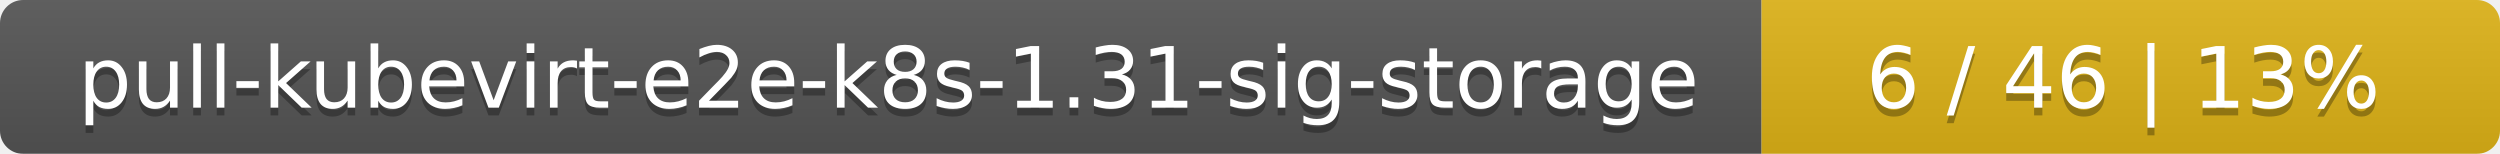
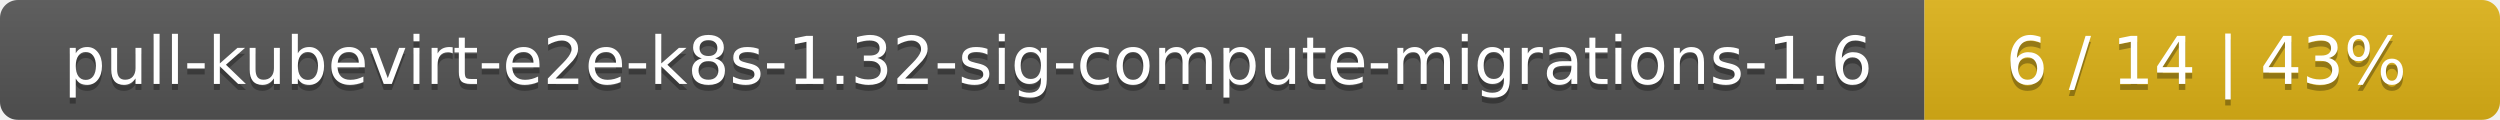
- <svg xmlns="http://www.w3.org/2000/svg" width="325" height="20">
+ <svg xmlns="http://www.w3.org/2000/svg" width="417" height="20">
  <linearGradient id="smooth" x2="0" y2="100%">
    <stop offset="0" stop-color="#bbb" stop-opacity=".1" />
    <stop offset="1" stop-opacity=".1" />
  </linearGradient>
  <mask id="round">
-     <rect width="325" height="20" rx="3" fill="#fff" />
+     <rect width="417" height="20" rx="3" fill="#fff" />
  </mask>
  <g mask="url(#round)">
-     <rect width="229" height="20" fill="#555" />
-     <rect x="229" width="96" height="20" fill="#dfb317" />
-     <rect width="325" height="20" fill="url(#smooth)" />
+     <rect width="321" height="20" fill="#555" />
+     <rect x="321" width="96" height="20" fill="#dfb317" />
+     <rect width="417" height="20" fill="url(#smooth)" />
  </g>
  <g fill="#fff" text-anchor="middle" font-family="DejaVu Sans,Verdana,Geneva,sans-serif" font-size="11">
-     <text x="115.5" y="15" fill="#010101" fill-opacity=".3">pull-kubevirt-e2e-k8s-1.31-sig-storage</text>
-     <text x="115.5" y="14">pull-kubevirt-e2e-k8s-1.31-sig-storage</text>
-     <text x="276" y="15" fill="#010101" fill-opacity=".3">6 / 46    |    13%</text>
-     <text x="276" y="14">6 / 46    |    13%</text>
+     <text x="161.5" y="15" fill="#010101" fill-opacity=".3">pull-kubevirt-e2e-k8s-1.32-sig-compute-migrations-1.6</text>
+     <text x="161.5" y="14">pull-kubevirt-e2e-k8s-1.32-sig-compute-migrations-1.6</text>
+     <text x="368" y="15" fill="#010101" fill-opacity=".3">6 / 14    |    43%</text>
+     <text x="368" y="14">6 / 14    |    43%</text>
  </g>
</svg>
